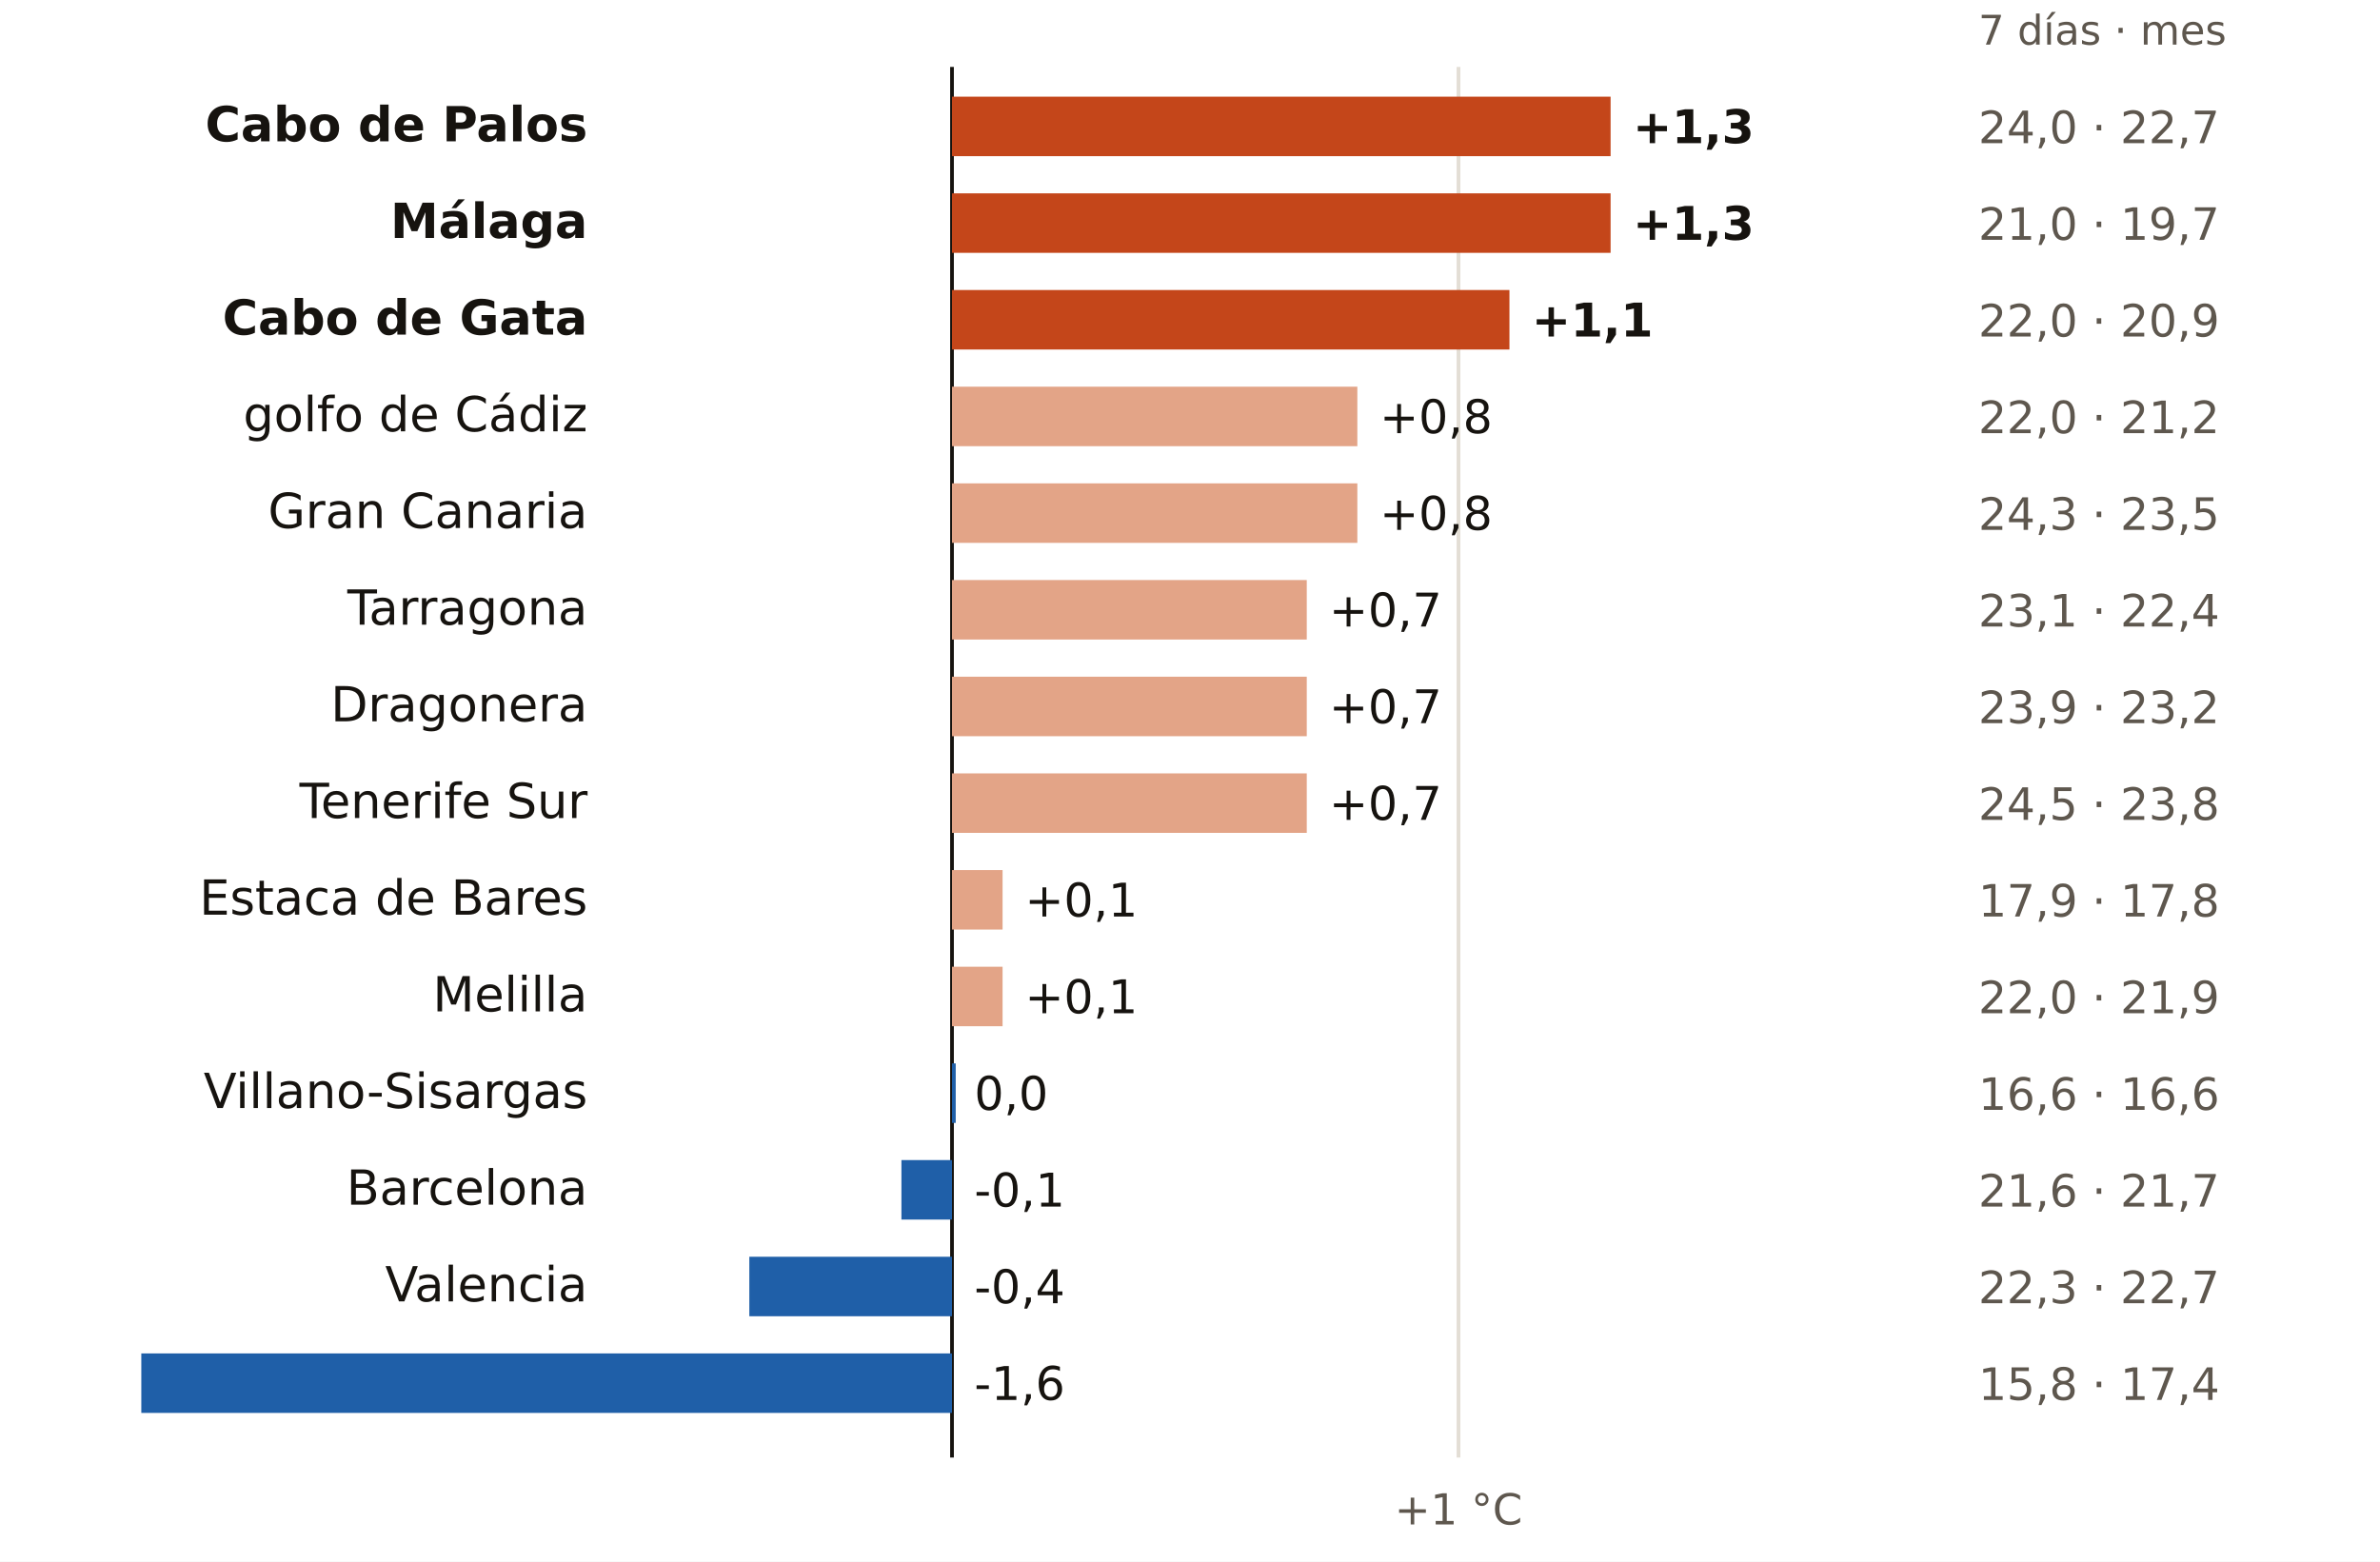
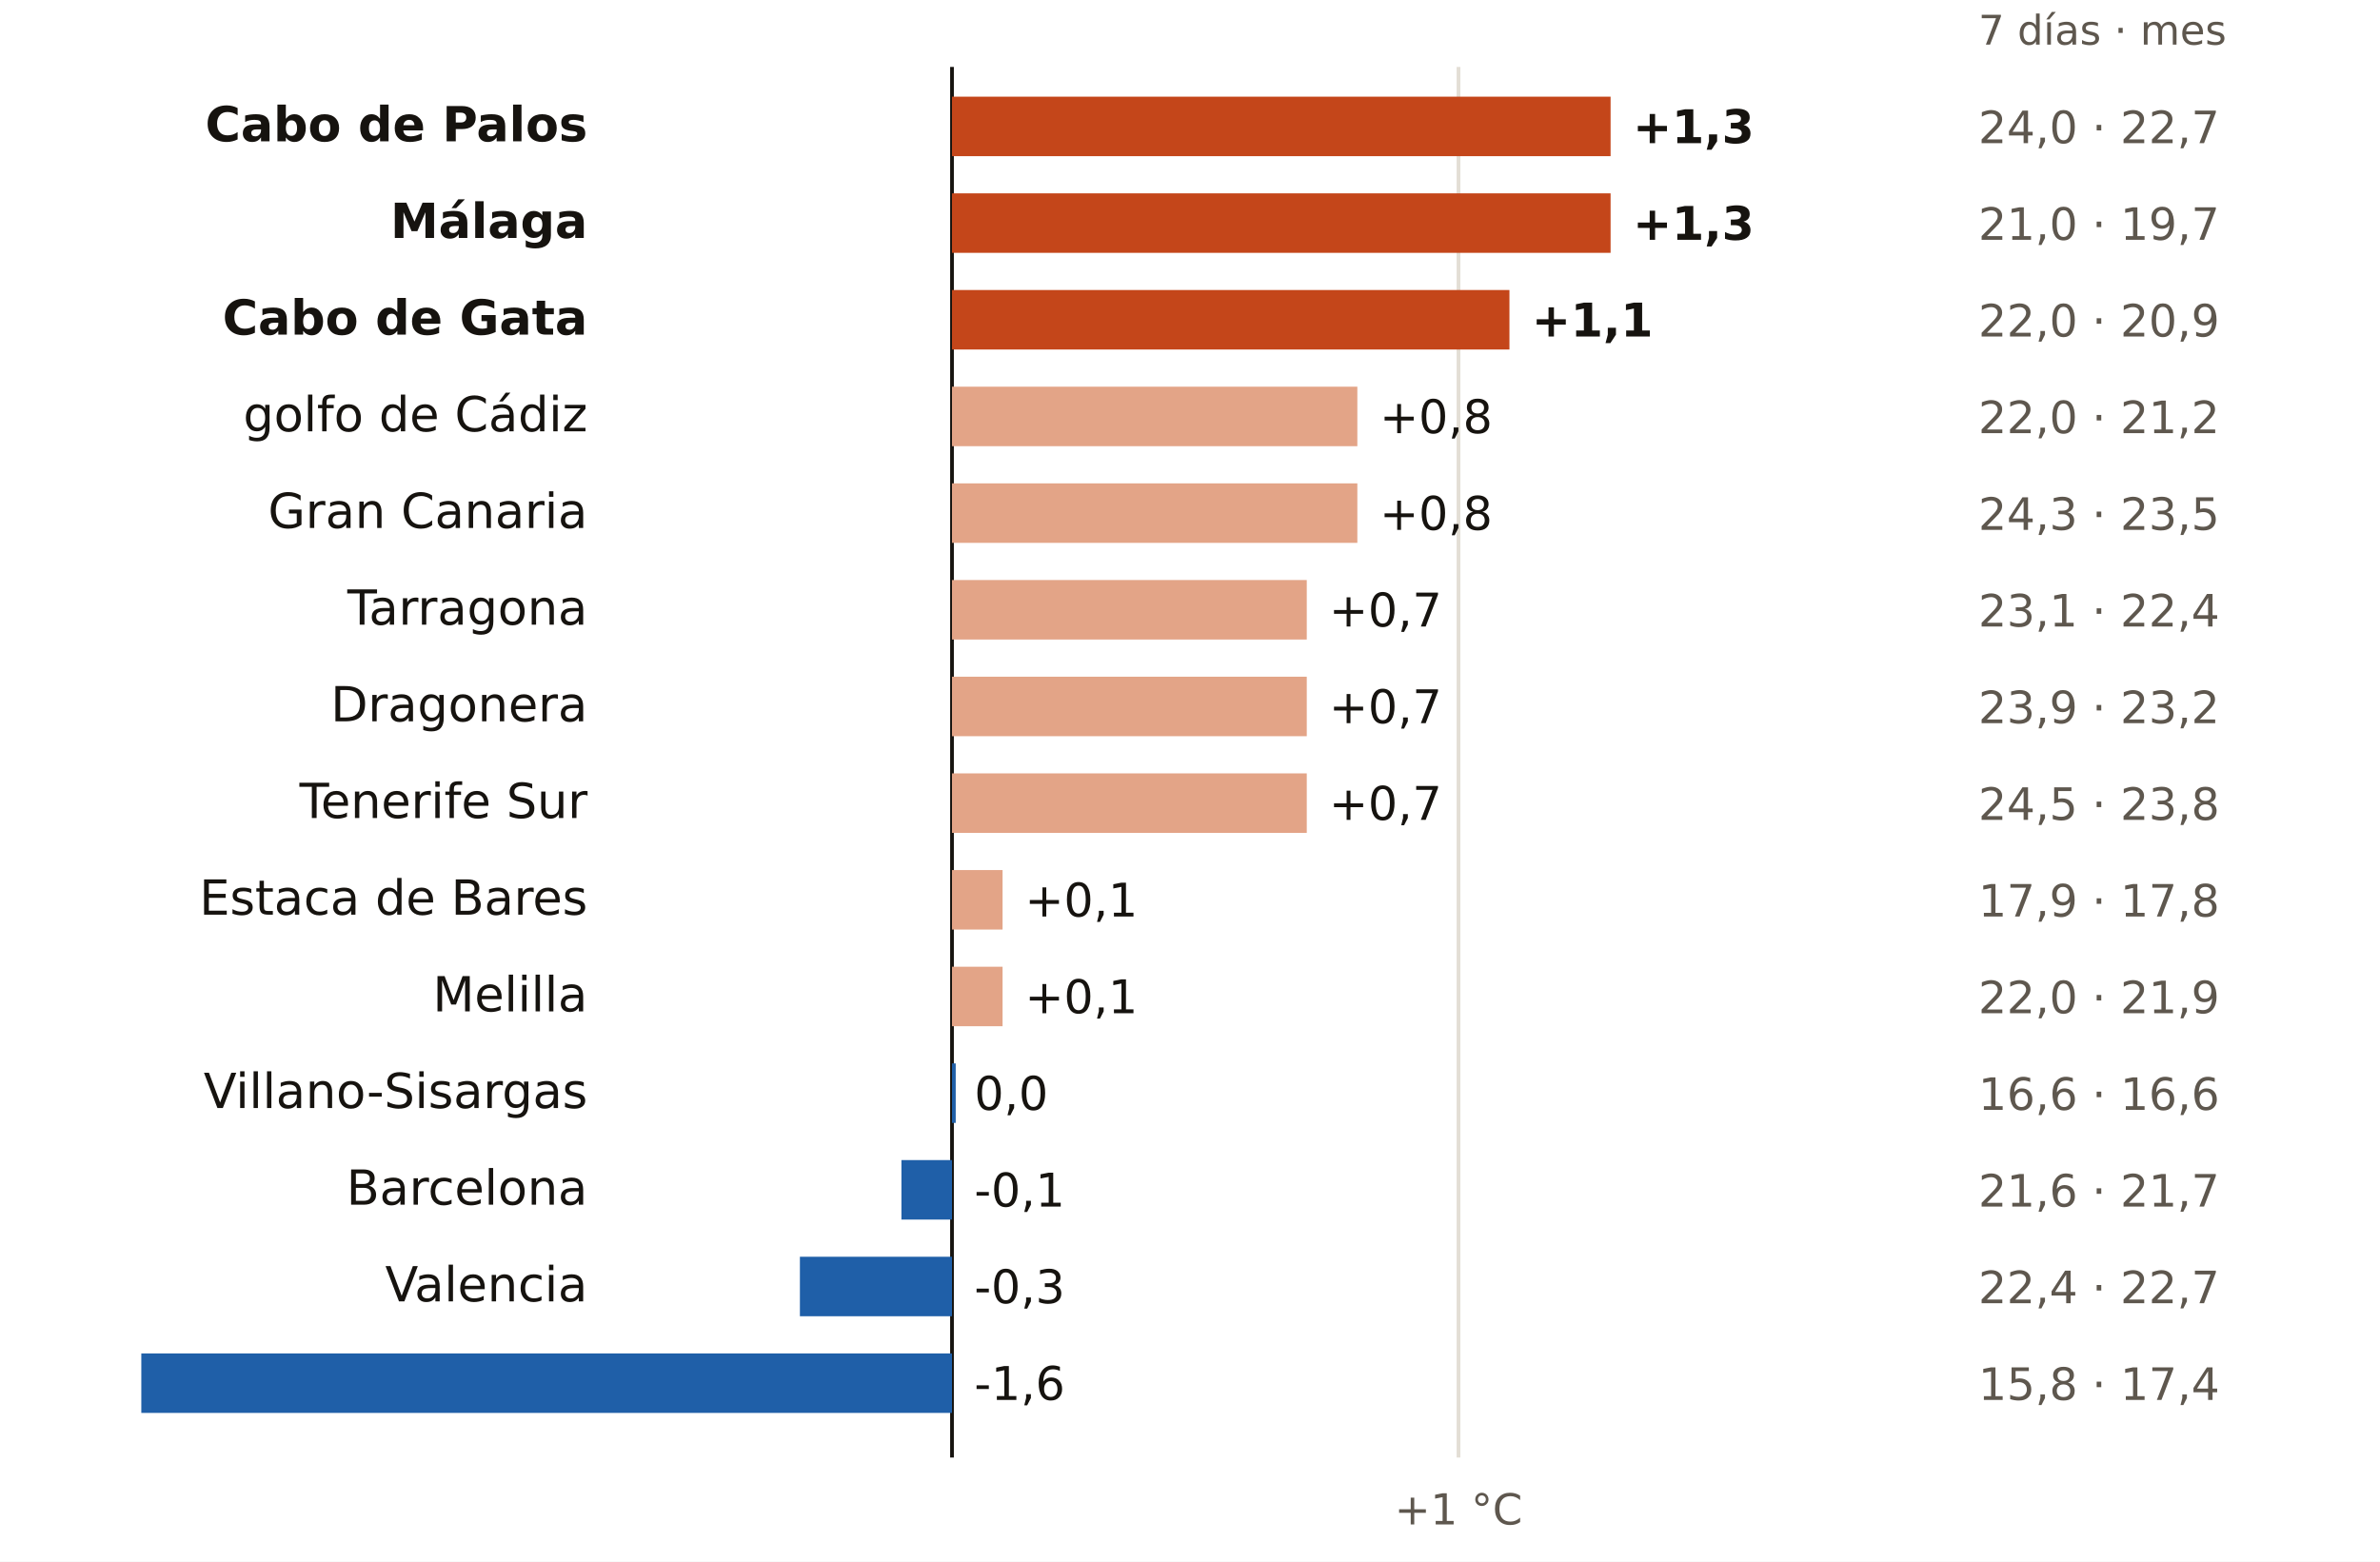
<svg xmlns="http://www.w3.org/2000/svg" viewBox="0 0 640 420" width="640" height="420" role="img" aria-label="El mar en cada boya: últimos 7 días frente a la media de octubres">
  <rect width="640" height="420" fill="#FFFFFF" />
  <text x="532.0" y="12.0" font-size="11" fill="#5E574E" text-anchor="start" font-weight="400" font-family="Public Sans, DejaVu Sans, Arial, sans-serif">7 días · mes</text>
  <line x1="256.0" x2="256.0" y1="18" y2="392" stroke="#16130F" stroke-width="1" />
  <line x1="392.2" x2="392.2" y1="18" y2="392" stroke="#E3DED5" stroke-width="1" />
  <text x="392.2" y="410.0" font-size="11.5" fill="#5E574E" text-anchor="middle" font-weight="400" font-family="Public Sans, DejaVu Sans, Arial, sans-serif">+1 °C</text>
  <text x="158.0" y="38.0" font-size="13" fill="#16130F" text-anchor="end" font-weight="600" font-family="Public Sans, DejaVu Sans, Arial, sans-serif">Cabo de Palos</text>
  <rect x="256.0" y="26" width="177.1" height="16" fill="#C4461A" />
  <text x="439.1" y="38.5" font-size="12.5" fill="#16130F" text-anchor="start" font-weight="700" font-family="Public Sans, DejaVu Sans, Arial, sans-serif">+1,3</text>
  <text x="532.0" y="38.5" font-size="12" fill="#5E574E" text-anchor="start" font-weight="400" font-family="Public Sans, DejaVu Sans, Arial, sans-serif">24,0 · 22,7</text>
  <text x="158.0" y="64.0" font-size="13" fill="#16130F" text-anchor="end" font-weight="600" font-family="Public Sans, DejaVu Sans, Arial, sans-serif">Málaga</text>
  <rect x="256.0" y="52" width="177.1" height="16" fill="#C4461A" />
  <text x="439.1" y="64.5" font-size="12.5" fill="#16130F" text-anchor="start" font-weight="700" font-family="Public Sans, DejaVu Sans, Arial, sans-serif">+1,3</text>
  <text x="532.0" y="64.5" font-size="12" fill="#5E574E" text-anchor="start" font-weight="400" font-family="Public Sans, DejaVu Sans, Arial, sans-serif">21,0 · 19,7</text>
  <text x="158.0" y="90.0" font-size="13" fill="#16130F" text-anchor="end" font-weight="600" font-family="Public Sans, DejaVu Sans, Arial, sans-serif">Cabo de Gata</text>
  <rect x="256.0" y="78" width="149.9" height="16" fill="#C4461A" />
  <text x="411.9" y="90.5" font-size="12.5" fill="#16130F" text-anchor="start" font-weight="700" font-family="Public Sans, DejaVu Sans, Arial, sans-serif">+1,1</text>
  <text x="532.0" y="90.5" font-size="12" fill="#5E574E" text-anchor="start" font-weight="400" font-family="Public Sans, DejaVu Sans, Arial, sans-serif">22,0 · 20,9</text>
  <text x="158.0" y="116.0" font-size="13" fill="#16130F" text-anchor="end" font-weight="400" font-family="Public Sans, DejaVu Sans, Arial, sans-serif">golfo de Cádiz</text>
  <rect x="256.0" y="104" width="109.0" height="16" fill="#E3A487" />
  <text x="371.0" y="116.5" font-size="12.5" fill="#16130F" text-anchor="start" font-weight="500" font-family="Public Sans, DejaVu Sans, Arial, sans-serif">+0,8</text>
  <text x="532.0" y="116.5" font-size="12" fill="#5E574E" text-anchor="start" font-weight="400" font-family="Public Sans, DejaVu Sans, Arial, sans-serif">22,0 · 21,2</text>
  <text x="158.0" y="142.0" font-size="13" fill="#16130F" text-anchor="end" font-weight="400" font-family="Public Sans, DejaVu Sans, Arial, sans-serif">Gran Canaria</text>
  <rect x="256.0" y="130" width="109.0" height="16" fill="#E3A487" />
  <text x="371.0" y="142.5" font-size="12.5" fill="#16130F" text-anchor="start" font-weight="500" font-family="Public Sans, DejaVu Sans, Arial, sans-serif">+0,8</text>
  <text x="532.0" y="142.5" font-size="12" fill="#5E574E" text-anchor="start" font-weight="400" font-family="Public Sans, DejaVu Sans, Arial, sans-serif">24,3 · 23,5</text>
  <text x="158.0" y="168.0" font-size="13" fill="#16130F" text-anchor="end" font-weight="400" font-family="Public Sans, DejaVu Sans, Arial, sans-serif">Tarragona</text>
  <rect x="256.0" y="156" width="95.4" height="16" fill="#E3A487" />
  <text x="357.4" y="168.5" font-size="12.5" fill="#16130F" text-anchor="start" font-weight="500" font-family="Public Sans, DejaVu Sans, Arial, sans-serif">+0,7</text>
  <text x="532.0" y="168.5" font-size="12" fill="#5E574E" text-anchor="start" font-weight="400" font-family="Public Sans, DejaVu Sans, Arial, sans-serif">23,1 · 22,4</text>
  <text x="158.0" y="194.0" font-size="13" fill="#16130F" text-anchor="end" font-weight="400" font-family="Public Sans, DejaVu Sans, Arial, sans-serif">Dragonera</text>
  <rect x="256.0" y="182" width="95.4" height="16" fill="#E3A487" />
  <text x="357.4" y="194.5" font-size="12.5" fill="#16130F" text-anchor="start" font-weight="500" font-family="Public Sans, DejaVu Sans, Arial, sans-serif">+0,7</text>
  <text x="532.0" y="194.5" font-size="12" fill="#5E574E" text-anchor="start" font-weight="400" font-family="Public Sans, DejaVu Sans, Arial, sans-serif">23,9 · 23,2</text>
  <text x="158.0" y="220.0" font-size="13" fill="#16130F" text-anchor="end" font-weight="400" font-family="Public Sans, DejaVu Sans, Arial, sans-serif">Tenerife Sur</text>
  <rect x="256.0" y="208" width="95.4" height="16" fill="#E3A487" />
  <text x="357.4" y="220.5" font-size="12.5" fill="#16130F" text-anchor="start" font-weight="500" font-family="Public Sans, DejaVu Sans, Arial, sans-serif">+0,7</text>
  <text x="532.0" y="220.5" font-size="12" fill="#5E574E" text-anchor="start" font-weight="400" font-family="Public Sans, DejaVu Sans, Arial, sans-serif">24,5 · 23,8</text>
  <text x="158.0" y="246.0" font-size="13" fill="#16130F" text-anchor="end" font-weight="400" font-family="Public Sans, DejaVu Sans, Arial, sans-serif">Estaca de Bares</text>
  <rect x="256.0" y="234" width="13.6" height="16" fill="#E3A487" />
  <text x="275.6" y="246.5" font-size="12.5" fill="#16130F" text-anchor="start" font-weight="500" font-family="Public Sans, DejaVu Sans, Arial, sans-serif">+0,1</text>
  <text x="532.0" y="246.5" font-size="12" fill="#5E574E" text-anchor="start" font-weight="400" font-family="Public Sans, DejaVu Sans, Arial, sans-serif">17,9 · 17,8</text>
  <text x="158.0" y="272.0" font-size="13" fill="#16130F" text-anchor="end" font-weight="400" font-family="Public Sans, DejaVu Sans, Arial, sans-serif">Melilla</text>
  <rect x="256.0" y="260" width="13.6" height="16" fill="#E3A487" />
  <text x="275.6" y="272.5" font-size="12.5" fill="#16130F" text-anchor="start" font-weight="500" font-family="Public Sans, DejaVu Sans, Arial, sans-serif">+0,1</text>
  <text x="532.0" y="272.5" font-size="12" fill="#5E574E" text-anchor="start" font-weight="400" font-family="Public Sans, DejaVu Sans, Arial, sans-serif">22,0 · 21,9</text>
  <text x="158.0" y="298.0" font-size="13" fill="#16130F" text-anchor="end" font-weight="400" font-family="Public Sans, DejaVu Sans, Arial, sans-serif">Villano-Sisargas</text>
  <rect x="256.0" y="286" width="1.0" height="16" fill="#1F5FA8" />
  <text x="262.0" y="298.5" font-size="12.5" fill="#16130F" text-anchor="start" font-weight="500" font-family="Public Sans, DejaVu Sans, Arial, sans-serif">0,0</text>
  <text x="532.0" y="298.5" font-size="12" fill="#5E574E" text-anchor="start" font-weight="400" font-family="Public Sans, DejaVu Sans, Arial, sans-serif">16,6 · 16,6</text>
  <text x="158.0" y="324.0" font-size="13" fill="#16130F" text-anchor="end" font-weight="400" font-family="Public Sans, DejaVu Sans, Arial, sans-serif">Barcelona</text>
  <rect x="242.4" y="312" width="13.6" height="16" fill="#1F5FA8" />
  <text x="262.0" y="324.5" font-size="12.5" fill="#16130F" text-anchor="start" font-weight="500" font-family="Public Sans, DejaVu Sans, Arial, sans-serif">-0,1</text>
  <text x="532.0" y="324.5" font-size="12" fill="#5E574E" text-anchor="start" font-weight="400" font-family="Public Sans, DejaVu Sans, Arial, sans-serif">21,6 · 21,7</text>
  <text x="158.0" y="350.0" font-size="13" fill="#16130F" text-anchor="end" font-weight="400" font-family="Public Sans, DejaVu Sans, Arial, sans-serif">Valencia</text>
-   <rect x="201.5" y="338" width="54.5" height="16" fill="#1F5FA8" />
-   <text x="262.0" y="350.5" font-size="12.5" fill="#16130F" text-anchor="start" font-weight="500" font-family="Public Sans, DejaVu Sans, Arial, sans-serif">-0,4</text>
-   <text x="532.0" y="350.5" font-size="12" fill="#5E574E" text-anchor="start" font-weight="400" font-family="Public Sans, DejaVu Sans, Arial, sans-serif">22,3 · 22,7</text>
+   <rect x="215.1" y="338" width="40.9" height="16" fill="#1F5FA8" />
+   <text x="262.0" y="350.5" font-size="12.5" fill="#16130F" text-anchor="start" font-weight="500" font-family="Public Sans, DejaVu Sans, Arial, sans-serif">-0,3</text>
+   <text x="532.0" y="350.5" font-size="12" fill="#5E574E" text-anchor="start" font-weight="400" font-family="Public Sans, DejaVu Sans, Arial, sans-serif">22,4 · 22,7</text>
  <text x="158.0" y="376.0" font-size="13" fill="#16130F" text-anchor="end" font-weight="400" font-family="Public Sans, DejaVu Sans, Arial, sans-serif">Gijón</text>
  <rect x="38.0" y="364" width="218.0" height="16" fill="#1F5FA8" />
  <text x="262.0" y="376.5" font-size="12.5" fill="#16130F" text-anchor="start" font-weight="500" font-family="Public Sans, DejaVu Sans, Arial, sans-serif">-1,6</text>
  <text x="532.0" y="376.5" font-size="12" fill="#5E574E" text-anchor="start" font-weight="400" font-family="Public Sans, DejaVu Sans, Arial, sans-serif">15,8 · 17,4</text>
</svg>
